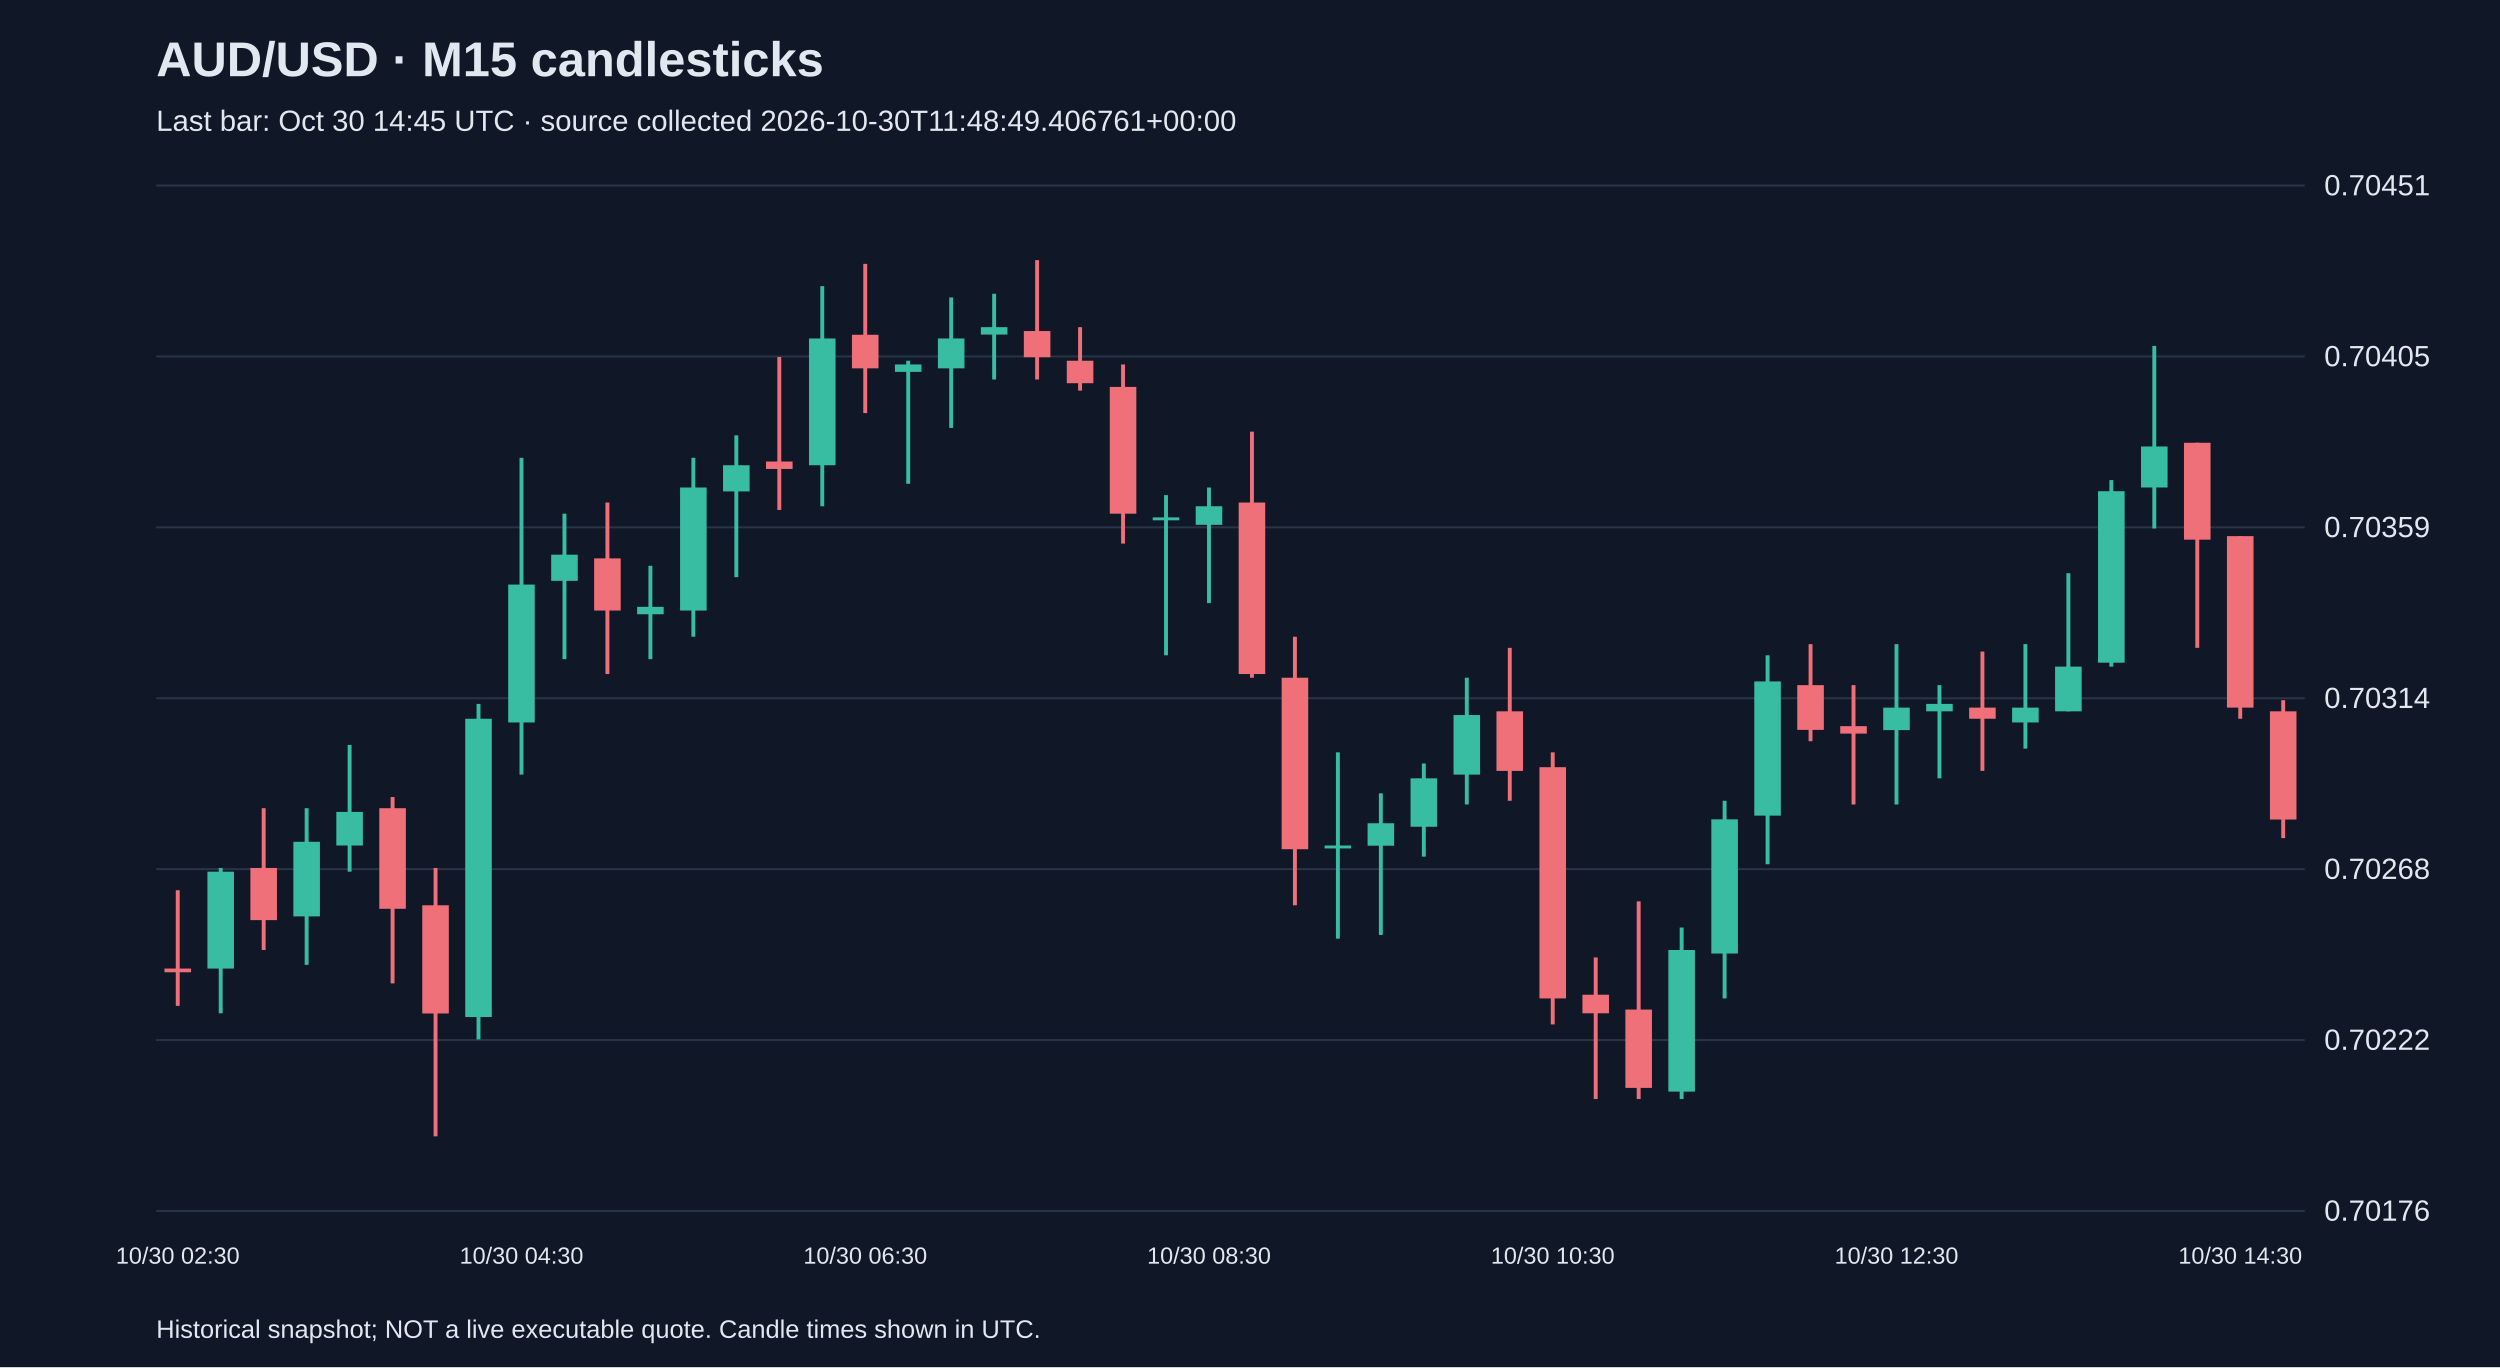
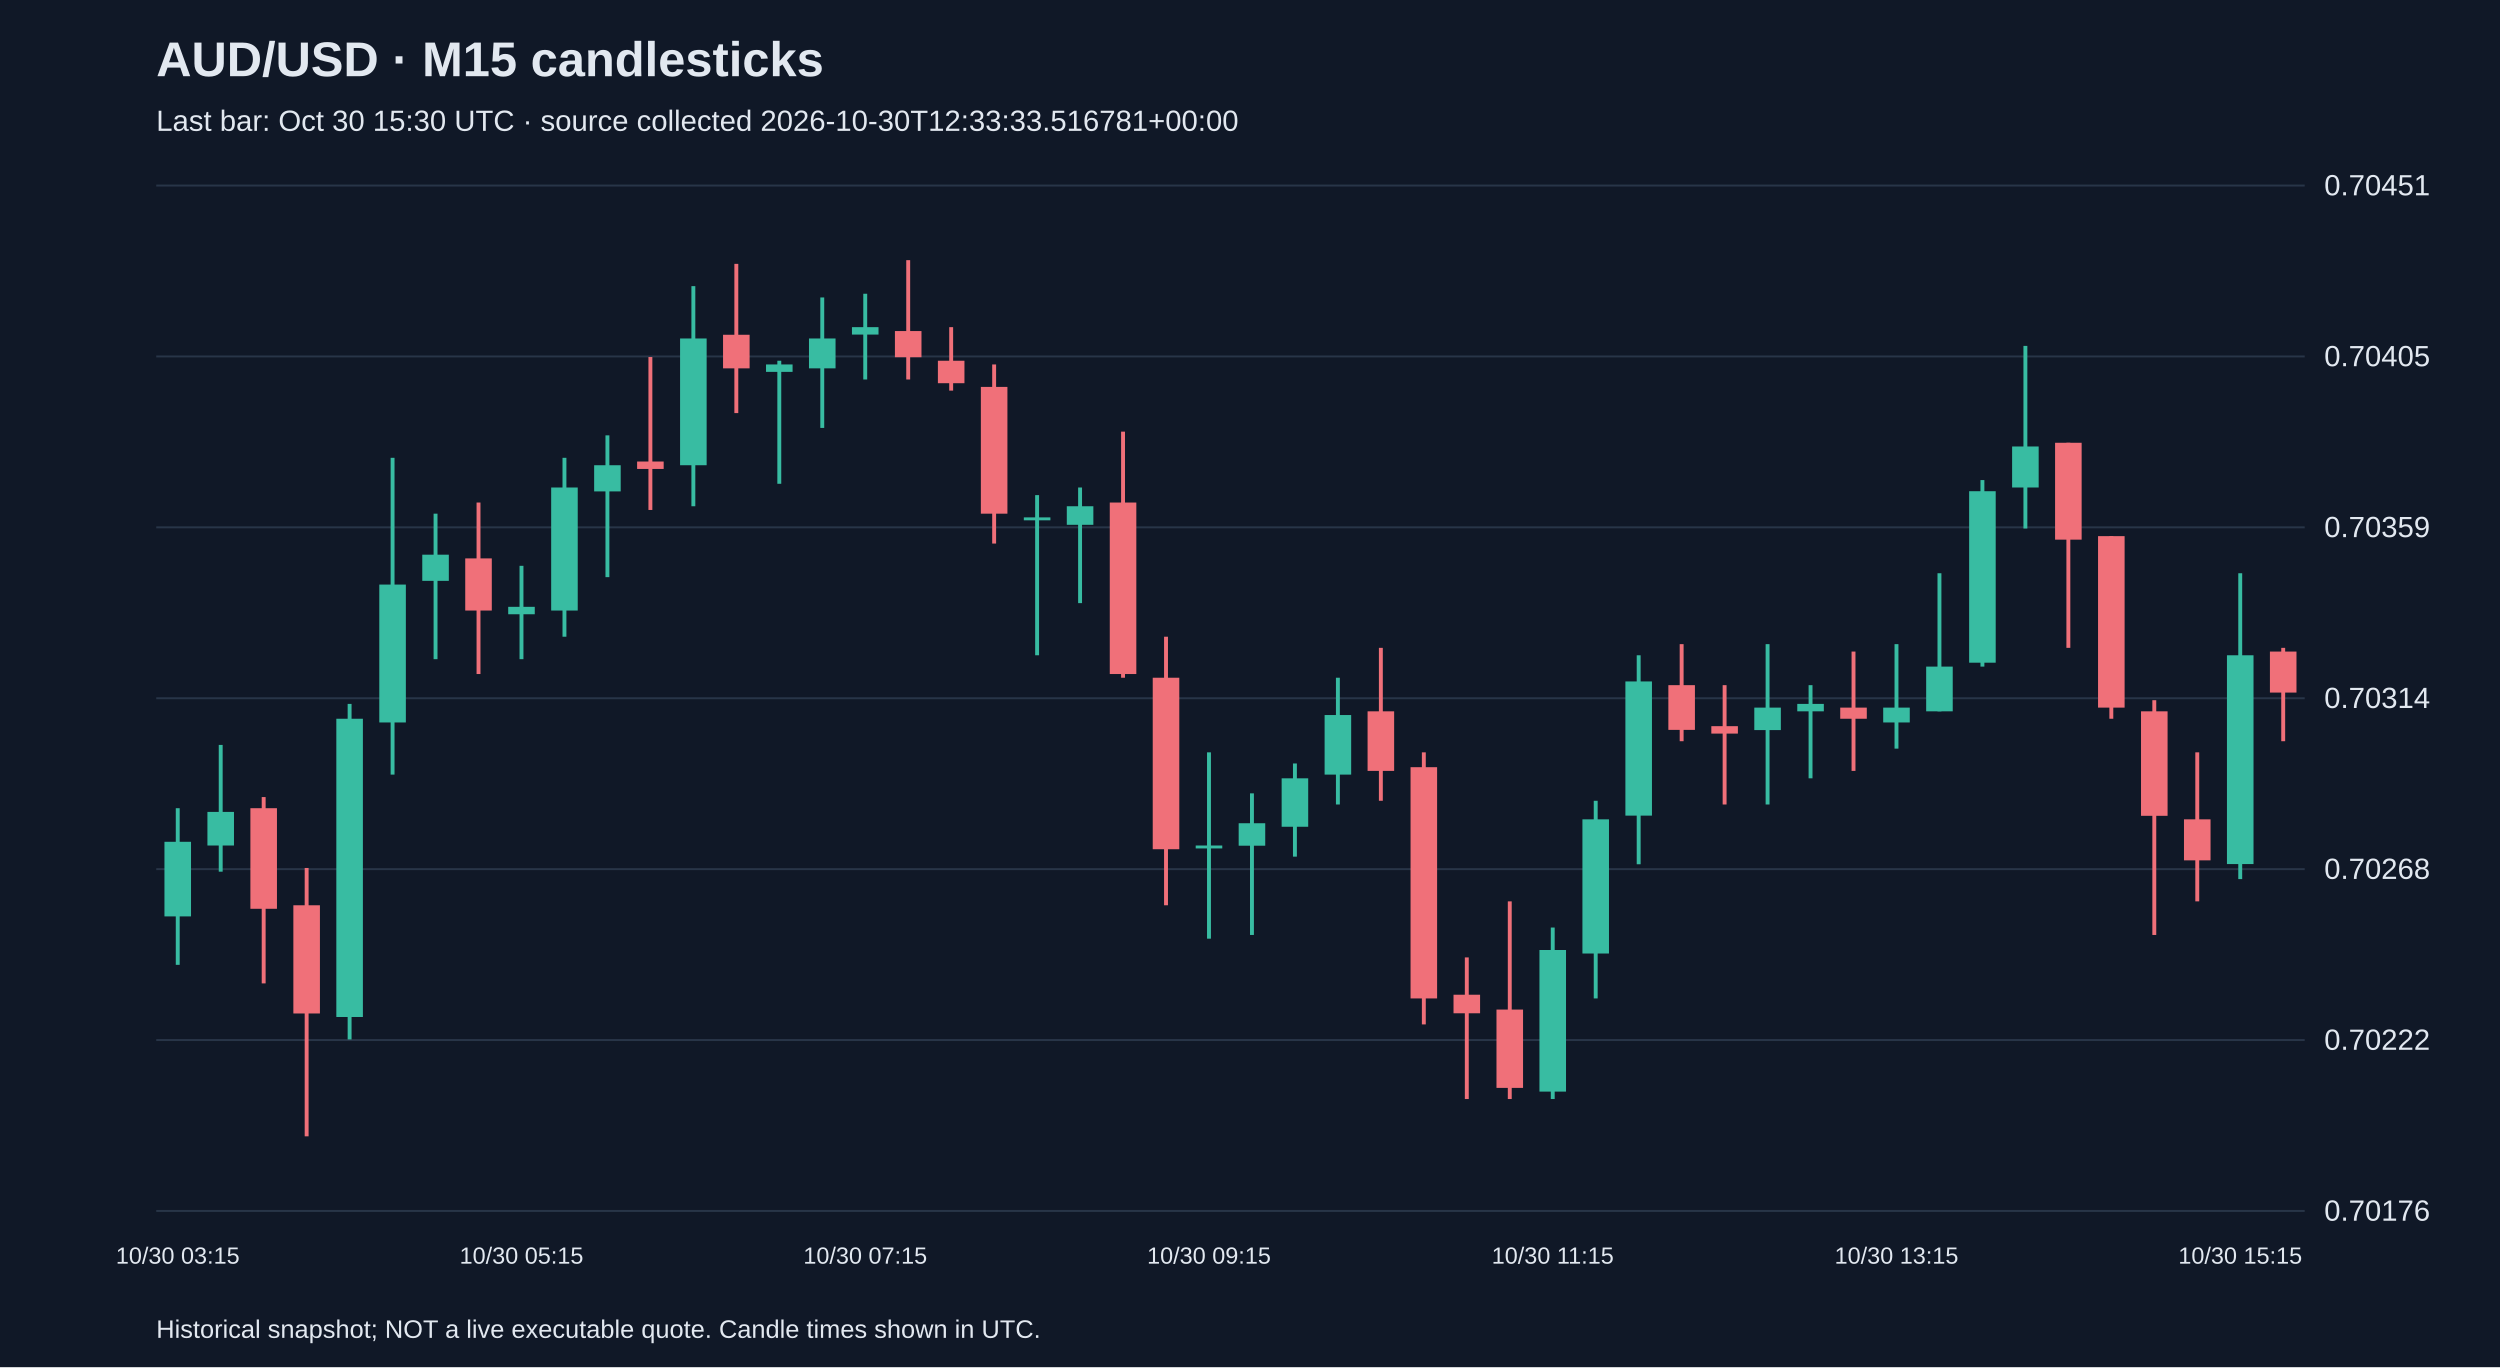
<svg xmlns="http://www.w3.org/2000/svg" viewBox="0 0 1280 700">
  <rect width="100%" height="100%" fill="#101827" />
  <style>text{font-family:Arial,sans-serif;fill:#e2e8f0}</style>
  <text x="80" y="39" font-size="25" font-weight="bold">AUD/USD · M15 candlesticks</text>
-   <text x="80" y="67" font-size="15" fill="#a6b1c5">Last bar: Oct 30 14:45 UTC · source collected 2026-10-30T11:48:49.406761+00:00</text>
+   <text x="80" y="67" font-size="15" fill="#a6b1c5">Last bar: Oct 30 15:30 UTC · source collected 2026-10-30T12:33:33.516781+00:00</text>
  <line x1="80" y1="620.0" x2="1180" y2="620.0" stroke="#283548" />
  <text x="1190" y="625.0" font-size="15">0.70176</text>
  <line x1="80" y1="532.5" x2="1180" y2="532.5" stroke="#283548" />
  <text x="1190" y="537.5" font-size="15">0.70222</text>
  <line x1="80" y1="445.0" x2="1180" y2="445.0" stroke="#283548" />
  <text x="1190" y="450.0" font-size="15">0.70268</text>
  <line x1="80" y1="357.5" x2="1180" y2="357.5" stroke="#283548" />
  <text x="1190" y="362.5" font-size="15">0.70314</text>
  <line x1="80" y1="270.0" x2="1180" y2="270.0" stroke="#283548" />
  <text x="1190" y="275.0" font-size="15">0.70359</text>
  <line x1="80" y1="182.5" x2="1180" y2="182.5" stroke="#283548" />
  <text x="1190" y="187.5" font-size="15">0.70405</text>
  <line x1="80" y1="95.0" x2="1180" y2="95.0" stroke="#283548" />
  <text x="1190" y="100.0" font-size="15">0.70451</text>
-   <line x1="91.0" y1="455.8" x2="91.0" y2="515.0" stroke="#f07079" stroke-width="2" />
-   <rect x="84.2" y="495.9" width="13.6" height="1.9" fill="#f07079" />
-   <text x="91.0" y="647" text-anchor="middle" font-size="12">10/30 02:30</text>
-   <line x1="113.0" y1="444.4" x2="113.0" y2="518.8" stroke="#38bca2" stroke-width="2" />
-   <rect x="106.2" y="446.3" width="13.6" height="49.6" fill="#38bca2" />
-   <line x1="135.0" y1="413.8" x2="135.0" y2="486.4" stroke="#f07079" stroke-width="2" />
-   <rect x="128.2" y="444.4" width="13.6" height="26.7" fill="#f07079" />
-   <line x1="157.0" y1="413.8" x2="157.0" y2="494.0" stroke="#38bca2" stroke-width="2" />
-   <rect x="150.2" y="431.0" width="13.6" height="38.2" fill="#38bca2" />
-   <line x1="179.0" y1="381.4" x2="179.0" y2="446.3" stroke="#38bca2" stroke-width="2" />
-   <rect x="172.2" y="415.7" width="13.6" height="17.2" fill="#38bca2" />
-   <line x1="201.0" y1="408.1" x2="201.0" y2="503.5" stroke="#f07079" stroke-width="2" />
-   <rect x="194.2" y="413.8" width="13.6" height="51.5" fill="#f07079" />
-   <line x1="223.0" y1="444.4" x2="223.0" y2="581.8" stroke="#f07079" stroke-width="2" />
-   <rect x="216.2" y="463.5" width="13.6" height="55.4" fill="#f07079" />
-   <line x1="245.0" y1="360.4" x2="245.0" y2="532.2" stroke="#38bca2" stroke-width="2" />
-   <rect x="238.2" y="368.0" width="13.6" height="152.7" fill="#38bca2" />
-   <line x1="267.0" y1="234.4" x2="267.0" y2="396.6" stroke="#38bca2" stroke-width="2" />
-   <rect x="260.2" y="299.3" width="13.6" height="70.6" fill="#38bca2" />
-   <text x="267.0" y="647" text-anchor="middle" font-size="12">10/30 04:30</text>
-   <line x1="289.0" y1="263.0" x2="289.0" y2="337.5" stroke="#38bca2" stroke-width="2" />
-   <rect x="282.2" y="284.0" width="13.6" height="13.4" fill="#38bca2" />
-   <line x1="311.0" y1="257.3" x2="311.0" y2="345.1" stroke="#f07079" stroke-width="2" />
-   <rect x="304.2" y="285.9" width="13.6" height="26.7" fill="#f07079" />
-   <line x1="333.0" y1="289.7" x2="333.0" y2="337.5" stroke="#38bca2" stroke-width="2" />
-   <rect x="326.2" y="310.7" width="13.6" height="3.8" fill="#38bca2" />
-   <line x1="355.0" y1="234.4" x2="355.0" y2="326.0" stroke="#38bca2" stroke-width="2" />
-   <rect x="348.2" y="249.6" width="13.6" height="63.0" fill="#38bca2" />
-   <line x1="377.0" y1="222.9" x2="377.0" y2="295.5" stroke="#38bca2" stroke-width="2" />
-   <rect x="370.2" y="238.2" width="13.6" height="13.4" fill="#38bca2" />
-   <line x1="399.0" y1="182.8" x2="399.0" y2="261.1" stroke="#f07079" stroke-width="2" />
-   <rect x="392.2" y="236.3" width="13.6" height="3.8" fill="#f07079" />
-   <line x1="421.0" y1="146.5" x2="421.0" y2="259.2" stroke="#38bca2" stroke-width="2" />
-   <rect x="414.2" y="173.3" width="13.6" height="64.9" fill="#38bca2" />
-   <line x1="443.0" y1="135.1" x2="443.0" y2="211.5" stroke="#f07079" stroke-width="2" />
-   <rect x="436.2" y="171.4" width="13.6" height="17.2" fill="#f07079" />
-   <text x="443.0" y="647" text-anchor="middle" font-size="12">10/30 06:30</text>
-   <line x1="465.0" y1="184.7" x2="465.0" y2="247.7" stroke="#38bca2" stroke-width="2" />
-   <rect x="458.2" y="186.6" width="13.6" height="3.8" fill="#38bca2" />
-   <line x1="487.0" y1="152.3" x2="487.0" y2="219.1" stroke="#38bca2" stroke-width="2" />
-   <rect x="480.2" y="173.3" width="13.6" height="15.3" fill="#38bca2" />
-   <line x1="509.0" y1="150.4" x2="509.0" y2="194.3" stroke="#38bca2" stroke-width="2" />
-   <rect x="502.2" y="167.5" width="13.6" height="3.8" fill="#38bca2" />
-   <line x1="531.0" y1="133.2" x2="531.0" y2="194.3" stroke="#f07079" stroke-width="2" />
-   <rect x="524.2" y="169.5" width="13.6" height="13.4" fill="#f07079" />
-   <line x1="553.0" y1="167.5" x2="553.0" y2="200.0" stroke="#f07079" stroke-width="2" />
-   <rect x="546.2" y="184.7" width="13.6" height="11.5" fill="#f07079" />
-   <line x1="575.0" y1="186.6" x2="575.0" y2="278.3" stroke="#f07079" stroke-width="2" />
-   <rect x="568.2" y="198.1" width="13.6" height="64.9" fill="#f07079" />
-   <line x1="597.0" y1="253.5" x2="597.0" y2="335.5" stroke="#38bca2" stroke-width="2" />
-   <rect x="590.2" y="264.9" width="13.6" height="1.5" fill="#38bca2" />
-   <line x1="619.0" y1="249.6" x2="619.0" y2="308.8" stroke="#38bca2" stroke-width="2" />
-   <rect x="612.2" y="259.2" width="13.6" height="9.5" fill="#38bca2" />
-   <text x="619.0" y="647" text-anchor="middle" font-size="12">10/30 08:30</text>
-   <line x1="641.0" y1="221.0" x2="641.0" y2="347.0" stroke="#f07079" stroke-width="2" />
-   <rect x="634.2" y="257.3" width="13.6" height="87.8" fill="#f07079" />
-   <line x1="663.0" y1="326.0" x2="663.0" y2="463.5" stroke="#f07079" stroke-width="2" />
-   <rect x="656.2" y="347.0" width="13.6" height="87.8" fill="#f07079" />
-   <line x1="685.0" y1="385.2" x2="685.0" y2="480.6" stroke="#38bca2" stroke-width="2" />
-   <rect x="678.2" y="432.9" width="13.6" height="1.5" fill="#38bca2" />
-   <line x1="707.0" y1="406.2" x2="707.0" y2="478.7" stroke="#38bca2" stroke-width="2" />
-   <rect x="700.2" y="421.5" width="13.6" height="11.5" fill="#38bca2" />
-   <line x1="729.0" y1="390.9" x2="729.0" y2="438.6" stroke="#38bca2" stroke-width="2" />
-   <rect x="722.2" y="398.5" width="13.6" height="24.8" fill="#38bca2" />
-   <line x1="751.0" y1="347.0" x2="751.0" y2="411.9" stroke="#38bca2" stroke-width="2" />
-   <rect x="744.2" y="366.1" width="13.6" height="30.5" fill="#38bca2" />
-   <line x1="773.0" y1="331.7" x2="773.0" y2="410.0" stroke="#f07079" stroke-width="2" />
-   <rect x="766.2" y="364.2" width="13.6" height="30.5" fill="#f07079" />
-   <line x1="795.0" y1="385.2" x2="795.0" y2="524.5" stroke="#f07079" stroke-width="2" />
-   <rect x="788.2" y="392.8" width="13.6" height="118.4" fill="#f07079" />
-   <text x="795.0" y="647" text-anchor="middle" font-size="12">10/30 10:30</text>
-   <line x1="817.0" y1="490.2" x2="817.0" y2="562.7" stroke="#f07079" stroke-width="2" />
-   <rect x="810.2" y="509.3" width="13.6" height="9.5" fill="#f07079" />
-   <line x1="839.0" y1="461.5" x2="839.0" y2="562.7" stroke="#f07079" stroke-width="2" />
-   <rect x="832.2" y="516.9" width="13.6" height="40.1" fill="#f07079" />
-   <line x1="861.0" y1="474.9" x2="861.0" y2="562.7" stroke="#38bca2" stroke-width="2" />
-   <rect x="854.2" y="486.4" width="13.6" height="72.5" fill="#38bca2" />
-   <line x1="883.0" y1="410.0" x2="883.0" y2="511.2" stroke="#38bca2" stroke-width="2" />
-   <rect x="876.2" y="419.5" width="13.6" height="68.7" fill="#38bca2" />
-   <line x1="905.0" y1="335.5" x2="905.0" y2="442.5" stroke="#38bca2" stroke-width="2" />
-   <rect x="898.2" y="348.9" width="13.6" height="68.7" fill="#38bca2" />
-   <line x1="927.0" y1="329.8" x2="927.0" y2="379.5" stroke="#f07079" stroke-width="2" />
-   <rect x="920.2" y="350.8" width="13.6" height="22.9" fill="#f07079" />
-   <line x1="949.0" y1="350.8" x2="949.0" y2="411.9" stroke="#f07079" stroke-width="2" />
-   <rect x="942.2" y="371.8" width="13.6" height="3.8" fill="#f07079" />
-   <line x1="971.0" y1="329.8" x2="971.0" y2="411.9" stroke="#38bca2" stroke-width="2" />
-   <rect x="964.2" y="362.3" width="13.6" height="11.5" fill="#38bca2" />
-   <text x="971.0" y="647" text-anchor="middle" font-size="12">10/30 12:30</text>
-   <line x1="993.0" y1="350.8" x2="993.0" y2="398.5" stroke="#38bca2" stroke-width="2" />
-   <rect x="986.2" y="360.4" width="13.6" height="3.8" fill="#38bca2" />
-   <line x1="1015.0" y1="333.6" x2="1015.0" y2="394.7" stroke="#f07079" stroke-width="2" />
-   <rect x="1008.2" y="362.3" width="13.6" height="5.7" fill="#f07079" />
-   <line x1="1037.0" y1="329.8" x2="1037.0" y2="383.3" stroke="#38bca2" stroke-width="2" />
-   <rect x="1030.2" y="362.3" width="13.6" height="7.6" fill="#38bca2" />
-   <line x1="1059.0" y1="293.5" x2="1059.0" y2="364.2" stroke="#38bca2" stroke-width="2" />
-   <rect x="1052.2" y="341.3" width="13.6" height="22.9" fill="#38bca2" />
-   <line x1="1081.0" y1="245.8" x2="1081.0" y2="341.3" stroke="#38bca2" stroke-width="2" />
-   <rect x="1074.2" y="251.5" width="13.6" height="87.8" fill="#38bca2" />
-   <line x1="1103.0" y1="177.1" x2="1103.0" y2="270.6" stroke="#38bca2" stroke-width="2" />
-   <rect x="1096.2" y="228.6" width="13.6" height="21.0" fill="#38bca2" />
-   <line x1="1125.0" y1="226.7" x2="1125.0" y2="331.7" stroke="#f07079" stroke-width="2" />
-   <rect x="1118.2" y="226.7" width="13.6" height="49.6" fill="#f07079" />
-   <line x1="1147.0" y1="274.5" x2="1147.0" y2="368.0" stroke="#f07079" stroke-width="2" />
-   <rect x="1140.2" y="274.5" width="13.6" height="87.8" fill="#f07079" />
-   <text x="1147.0" y="647" text-anchor="middle" font-size="12">10/30 14:30</text>
-   <line x1="1169.0" y1="358.5" x2="1169.0" y2="429.1" stroke="#f07079" stroke-width="2" />
-   <rect x="1162.2" y="364.2" width="13.6" height="55.4" fill="#f07079" />
+   <line x1="91.0" y1="413.8" x2="91.0" y2="494.0" stroke="#38bca2" stroke-width="2" />
+   <rect x="84.2" y="431.0" width="13.6" height="38.2" fill="#38bca2" />
+   <text x="91.0" y="647" text-anchor="middle" font-size="12">10/30 03:15</text>
+   <line x1="113.0" y1="381.4" x2="113.0" y2="446.3" stroke="#38bca2" stroke-width="2" />
+   <rect x="106.2" y="415.7" width="13.6" height="17.2" fill="#38bca2" />
+   <line x1="135.0" y1="408.1" x2="135.0" y2="503.5" stroke="#f07079" stroke-width="2" />
+   <rect x="128.2" y="413.8" width="13.6" height="51.5" fill="#f07079" />
+   <line x1="157.0" y1="444.4" x2="157.0" y2="581.8" stroke="#f07079" stroke-width="2" />
+   <rect x="150.2" y="463.5" width="13.6" height="55.4" fill="#f07079" />
+   <line x1="179.0" y1="360.4" x2="179.0" y2="532.2" stroke="#38bca2" stroke-width="2" />
+   <rect x="172.2" y="368.0" width="13.6" height="152.7" fill="#38bca2" />
+   <line x1="201.0" y1="234.4" x2="201.0" y2="396.6" stroke="#38bca2" stroke-width="2" />
+   <rect x="194.2" y="299.3" width="13.6" height="70.6" fill="#38bca2" />
+   <line x1="223.0" y1="263.0" x2="223.0" y2="337.5" stroke="#38bca2" stroke-width="2" />
+   <rect x="216.2" y="284.0" width="13.6" height="13.4" fill="#38bca2" />
+   <line x1="245.0" y1="257.3" x2="245.0" y2="345.1" stroke="#f07079" stroke-width="2" />
+   <rect x="238.2" y="285.9" width="13.6" height="26.7" fill="#f07079" />
+   <line x1="267.0" y1="289.7" x2="267.0" y2="337.5" stroke="#38bca2" stroke-width="2" />
+   <rect x="260.2" y="310.7" width="13.6" height="3.8" fill="#38bca2" />
+   <text x="267.0" y="647" text-anchor="middle" font-size="12">10/30 05:15</text>
+   <line x1="289.0" y1="234.4" x2="289.0" y2="326.0" stroke="#38bca2" stroke-width="2" />
+   <rect x="282.2" y="249.6" width="13.6" height="63.0" fill="#38bca2" />
+   <line x1="311.0" y1="222.9" x2="311.0" y2="295.5" stroke="#38bca2" stroke-width="2" />
+   <rect x="304.2" y="238.2" width="13.6" height="13.4" fill="#38bca2" />
+   <line x1="333.0" y1="182.8" x2="333.0" y2="261.1" stroke="#f07079" stroke-width="2" />
+   <rect x="326.2" y="236.3" width="13.6" height="3.8" fill="#f07079" />
+   <line x1="355.0" y1="146.5" x2="355.0" y2="259.2" stroke="#38bca2" stroke-width="2" />
+   <rect x="348.2" y="173.3" width="13.6" height="64.9" fill="#38bca2" />
+   <line x1="377.0" y1="135.1" x2="377.0" y2="211.5" stroke="#f07079" stroke-width="2" />
+   <rect x="370.2" y="171.4" width="13.6" height="17.2" fill="#f07079" />
+   <line x1="399.0" y1="184.7" x2="399.0" y2="247.7" stroke="#38bca2" stroke-width="2" />
+   <rect x="392.2" y="186.6" width="13.6" height="3.8" fill="#38bca2" />
+   <line x1="421.0" y1="152.3" x2="421.0" y2="219.1" stroke="#38bca2" stroke-width="2" />
+   <rect x="414.2" y="173.3" width="13.6" height="15.3" fill="#38bca2" />
+   <line x1="443.0" y1="150.4" x2="443.0" y2="194.3" stroke="#38bca2" stroke-width="2" />
+   <rect x="436.2" y="167.5" width="13.6" height="3.8" fill="#38bca2" />
+   <text x="443.0" y="647" text-anchor="middle" font-size="12">10/30 07:15</text>
+   <line x1="465.0" y1="133.2" x2="465.0" y2="194.3" stroke="#f07079" stroke-width="2" />
+   <rect x="458.2" y="169.5" width="13.6" height="13.4" fill="#f07079" />
+   <line x1="487.0" y1="167.5" x2="487.0" y2="200.0" stroke="#f07079" stroke-width="2" />
+   <rect x="480.2" y="184.7" width="13.6" height="11.5" fill="#f07079" />
+   <line x1="509.0" y1="186.6" x2="509.0" y2="278.3" stroke="#f07079" stroke-width="2" />
+   <rect x="502.2" y="198.1" width="13.6" height="64.9" fill="#f07079" />
+   <line x1="531.0" y1="253.5" x2="531.0" y2="335.5" stroke="#38bca2" stroke-width="2" />
+   <rect x="524.2" y="264.9" width="13.6" height="1.5" fill="#38bca2" />
+   <line x1="553.0" y1="249.6" x2="553.0" y2="308.8" stroke="#38bca2" stroke-width="2" />
+   <rect x="546.2" y="259.2" width="13.6" height="9.5" fill="#38bca2" />
+   <line x1="575.0" y1="221.0" x2="575.0" y2="347.0" stroke="#f07079" stroke-width="2" />
+   <rect x="568.2" y="257.3" width="13.6" height="87.8" fill="#f07079" />
+   <line x1="597.0" y1="326.0" x2="597.0" y2="463.5" stroke="#f07079" stroke-width="2" />
+   <rect x="590.2" y="347.0" width="13.6" height="87.8" fill="#f07079" />
+   <line x1="619.0" y1="385.2" x2="619.0" y2="480.6" stroke="#38bca2" stroke-width="2" />
+   <rect x="612.2" y="432.9" width="13.6" height="1.5" fill="#38bca2" />
+   <text x="619.0" y="647" text-anchor="middle" font-size="12">10/30 09:15</text>
+   <line x1="641.0" y1="406.2" x2="641.0" y2="478.7" stroke="#38bca2" stroke-width="2" />
+   <rect x="634.2" y="421.5" width="13.6" height="11.5" fill="#38bca2" />
+   <line x1="663.0" y1="390.9" x2="663.0" y2="438.6" stroke="#38bca2" stroke-width="2" />
+   <rect x="656.2" y="398.5" width="13.6" height="24.8" fill="#38bca2" />
+   <line x1="685.0" y1="347.0" x2="685.0" y2="411.9" stroke="#38bca2" stroke-width="2" />
+   <rect x="678.2" y="366.1" width="13.6" height="30.5" fill="#38bca2" />
+   <line x1="707.0" y1="331.7" x2="707.0" y2="410.0" stroke="#f07079" stroke-width="2" />
+   <rect x="700.2" y="364.2" width="13.6" height="30.5" fill="#f07079" />
+   <line x1="729.0" y1="385.2" x2="729.0" y2="524.5" stroke="#f07079" stroke-width="2" />
+   <rect x="722.2" y="392.8" width="13.6" height="118.4" fill="#f07079" />
+   <line x1="751.0" y1="490.2" x2="751.0" y2="562.7" stroke="#f07079" stroke-width="2" />
+   <rect x="744.2" y="509.3" width="13.6" height="9.5" fill="#f07079" />
+   <line x1="773.0" y1="461.5" x2="773.0" y2="562.7" stroke="#f07079" stroke-width="2" />
+   <rect x="766.2" y="516.9" width="13.6" height="40.1" fill="#f07079" />
+   <line x1="795.0" y1="474.9" x2="795.0" y2="562.7" stroke="#38bca2" stroke-width="2" />
+   <rect x="788.2" y="486.4" width="13.6" height="72.5" fill="#38bca2" />
+   <text x="795.0" y="647" text-anchor="middle" font-size="12">10/30 11:15</text>
+   <line x1="817.0" y1="410.0" x2="817.0" y2="511.2" stroke="#38bca2" stroke-width="2" />
+   <rect x="810.2" y="419.5" width="13.6" height="68.7" fill="#38bca2" />
+   <line x1="839.0" y1="335.5" x2="839.0" y2="442.5" stroke="#38bca2" stroke-width="2" />
+   <rect x="832.2" y="348.9" width="13.6" height="68.7" fill="#38bca2" />
+   <line x1="861.0" y1="329.8" x2="861.0" y2="379.5" stroke="#f07079" stroke-width="2" />
+   <rect x="854.2" y="350.8" width="13.6" height="22.9" fill="#f07079" />
+   <line x1="883.0" y1="350.8" x2="883.0" y2="411.9" stroke="#f07079" stroke-width="2" />
+   <rect x="876.2" y="371.8" width="13.6" height="3.8" fill="#f07079" />
+   <line x1="905.0" y1="329.8" x2="905.0" y2="411.9" stroke="#38bca2" stroke-width="2" />
+   <rect x="898.2" y="362.3" width="13.6" height="11.5" fill="#38bca2" />
+   <line x1="927.0" y1="350.8" x2="927.0" y2="398.5" stroke="#38bca2" stroke-width="2" />
+   <rect x="920.2" y="360.4" width="13.6" height="3.8" fill="#38bca2" />
+   <line x1="949.0" y1="333.6" x2="949.0" y2="394.7" stroke="#f07079" stroke-width="2" />
+   <rect x="942.2" y="362.3" width="13.6" height="5.7" fill="#f07079" />
+   <line x1="971.0" y1="329.8" x2="971.0" y2="383.3" stroke="#38bca2" stroke-width="2" />
+   <rect x="964.2" y="362.3" width="13.6" height="7.6" fill="#38bca2" />
+   <text x="971.0" y="647" text-anchor="middle" font-size="12">10/30 13:15</text>
+   <line x1="993.0" y1="293.5" x2="993.0" y2="364.2" stroke="#38bca2" stroke-width="2" />
+   <rect x="986.2" y="341.3" width="13.6" height="22.9" fill="#38bca2" />
+   <line x1="1015.0" y1="245.8" x2="1015.0" y2="341.3" stroke="#38bca2" stroke-width="2" />
+   <rect x="1008.2" y="251.5" width="13.6" height="87.8" fill="#38bca2" />
+   <line x1="1037.0" y1="177.1" x2="1037.0" y2="270.6" stroke="#38bca2" stroke-width="2" />
+   <rect x="1030.2" y="228.6" width="13.6" height="21.0" fill="#38bca2" />
+   <line x1="1059.0" y1="226.7" x2="1059.0" y2="331.7" stroke="#f07079" stroke-width="2" />
+   <rect x="1052.2" y="226.7" width="13.6" height="49.6" fill="#f07079" />
+   <line x1="1081.0" y1="274.5" x2="1081.0" y2="368.0" stroke="#f07079" stroke-width="2" />
+   <rect x="1074.2" y="274.5" width="13.6" height="87.8" fill="#f07079" />
+   <line x1="1103.0" y1="358.5" x2="1103.0" y2="478.7" stroke="#f07079" stroke-width="2" />
+   <rect x="1096.2" y="364.2" width="13.6" height="53.5" fill="#f07079" />
+   <line x1="1125.0" y1="385.2" x2="1125.0" y2="461.5" stroke="#f07079" stroke-width="2" />
+   <rect x="1118.2" y="419.5" width="13.6" height="21.0" fill="#f07079" />
+   <line x1="1147.0" y1="293.5" x2="1147.0" y2="450.1" stroke="#38bca2" stroke-width="2" />
+   <rect x="1140.2" y="335.5" width="13.6" height="106.9" fill="#38bca2" />
+   <text x="1147.0" y="647" text-anchor="middle" font-size="12">10/30 15:15</text>
+   <line x1="1169.0" y1="331.7" x2="1169.0" y2="379.5" stroke="#f07079" stroke-width="2" />
+   <rect x="1162.2" y="333.6" width="13.6" height="21.0" fill="#f07079" />
  <text x="80" y="685" font-size="13">Historical snapshot; NOT a live executable quote. Candle times shown in UTC.</text>
</svg>
